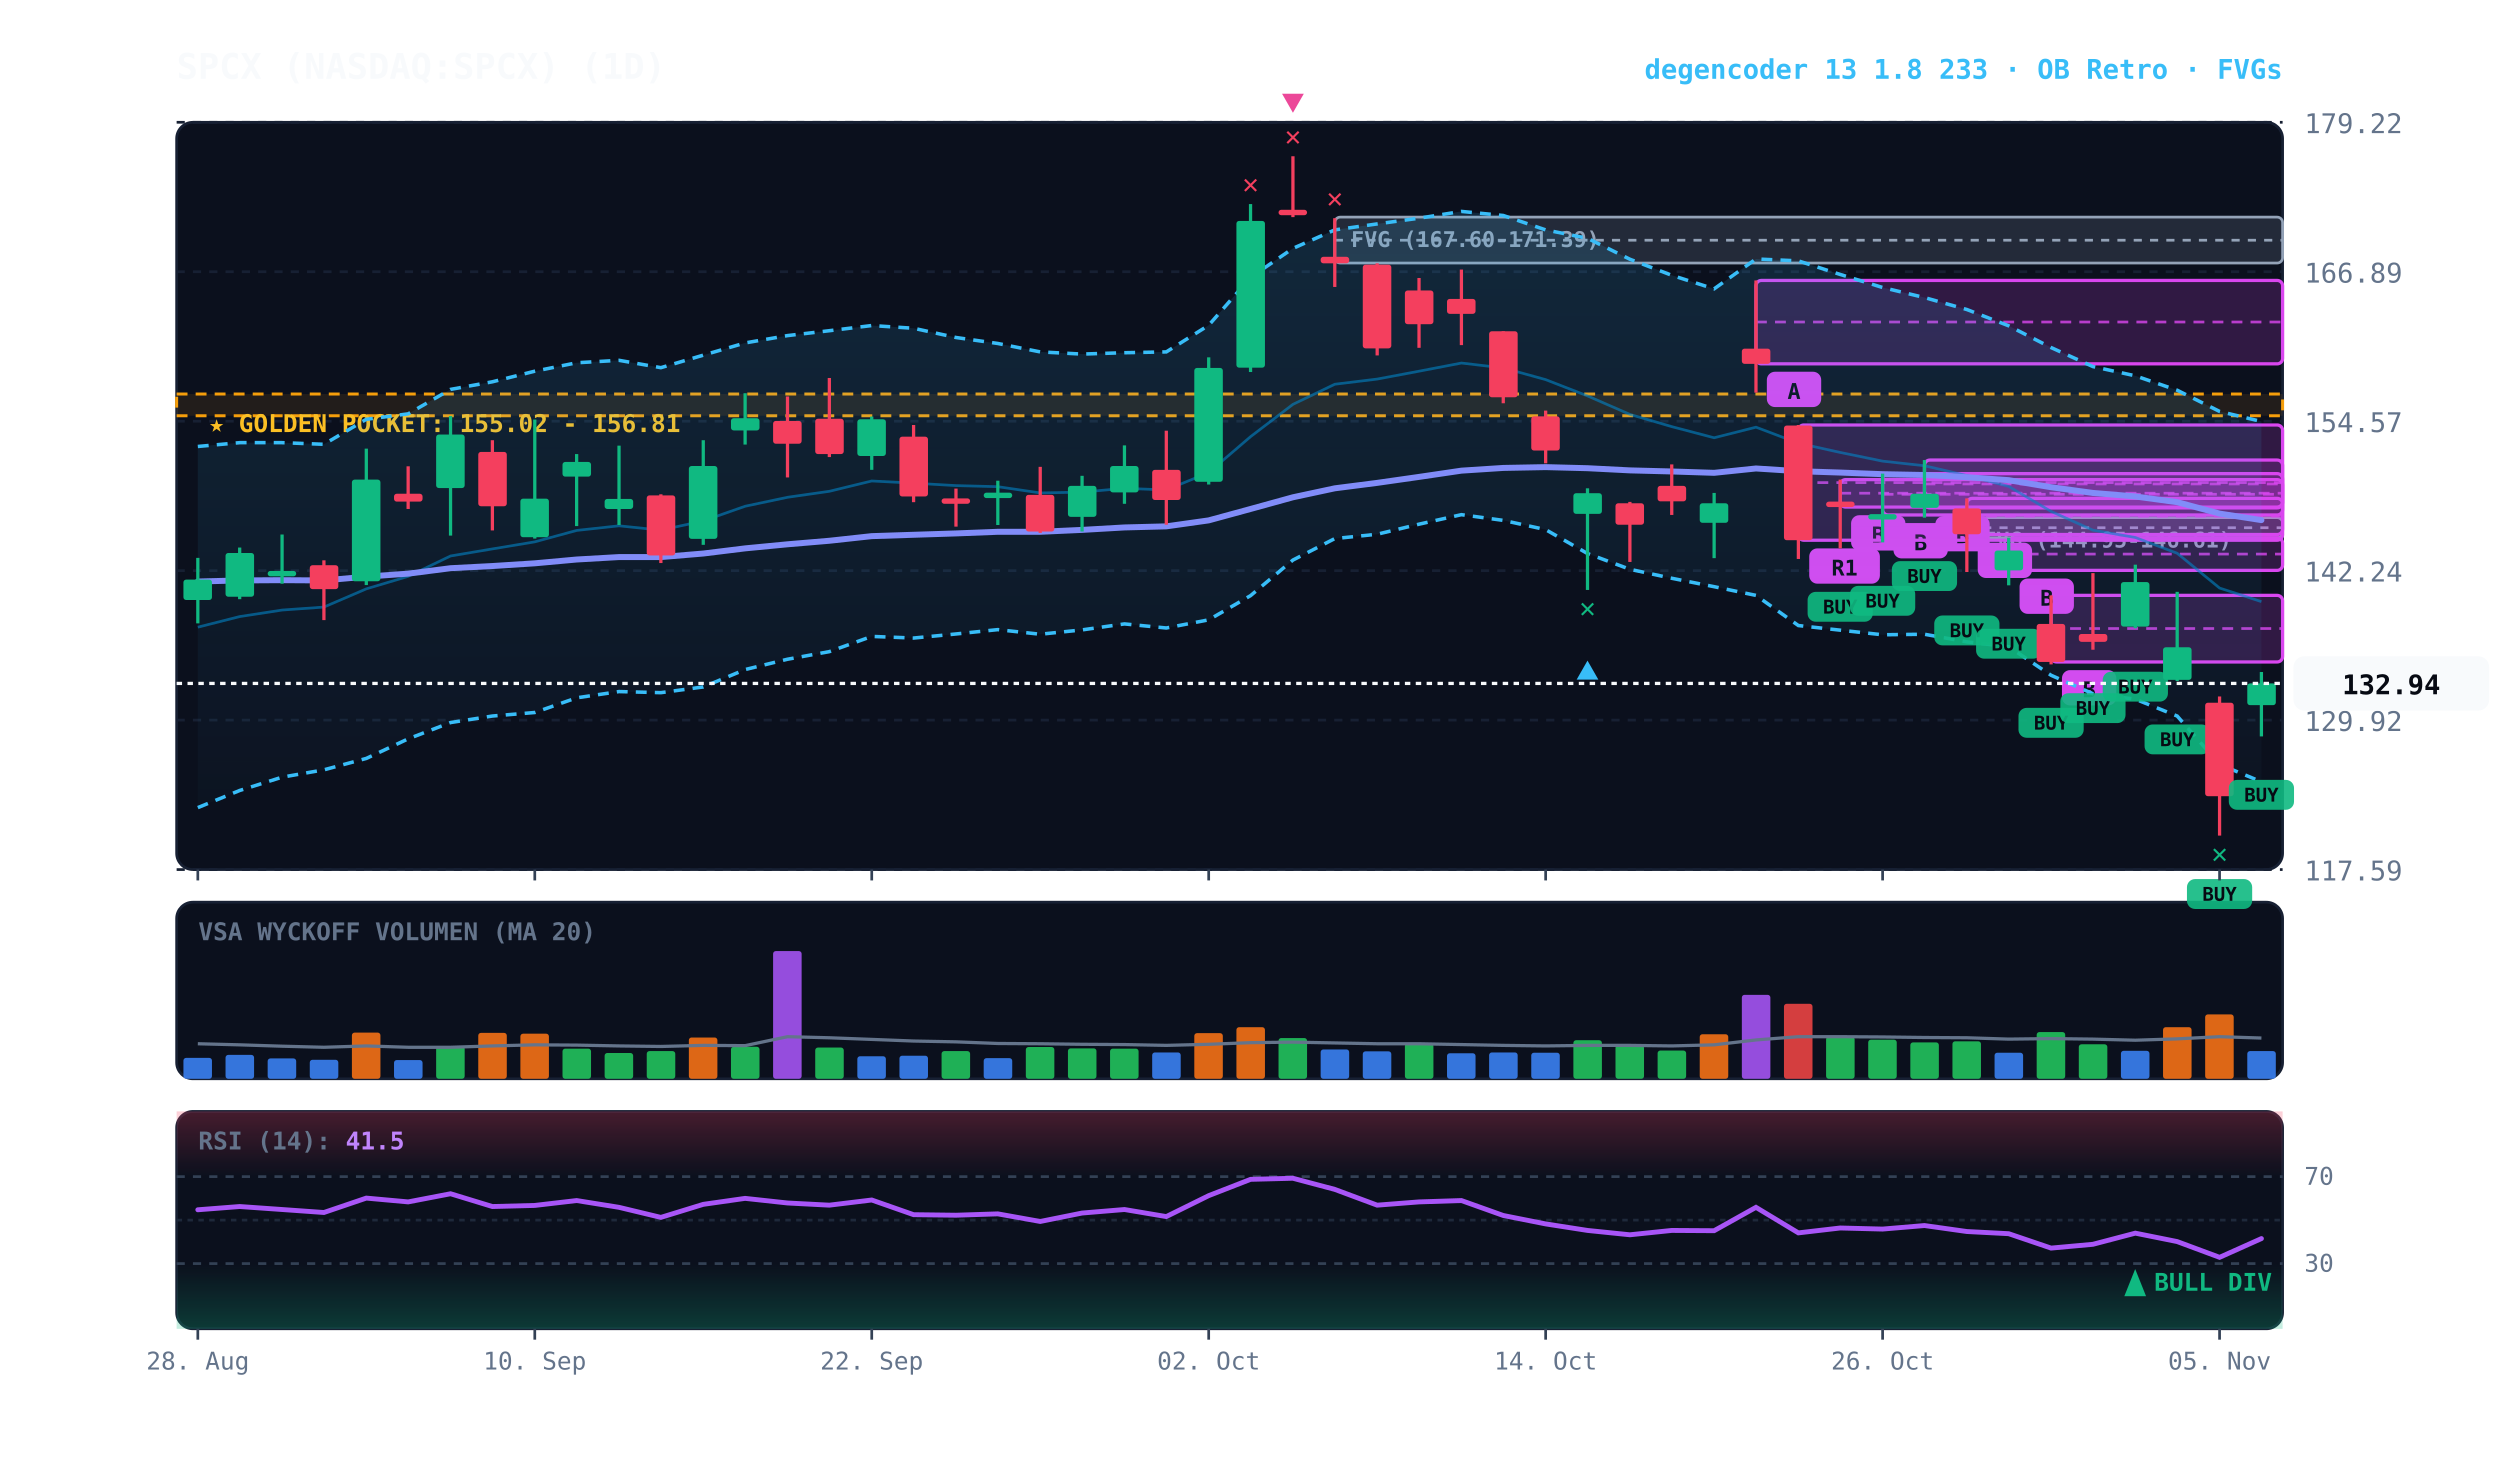
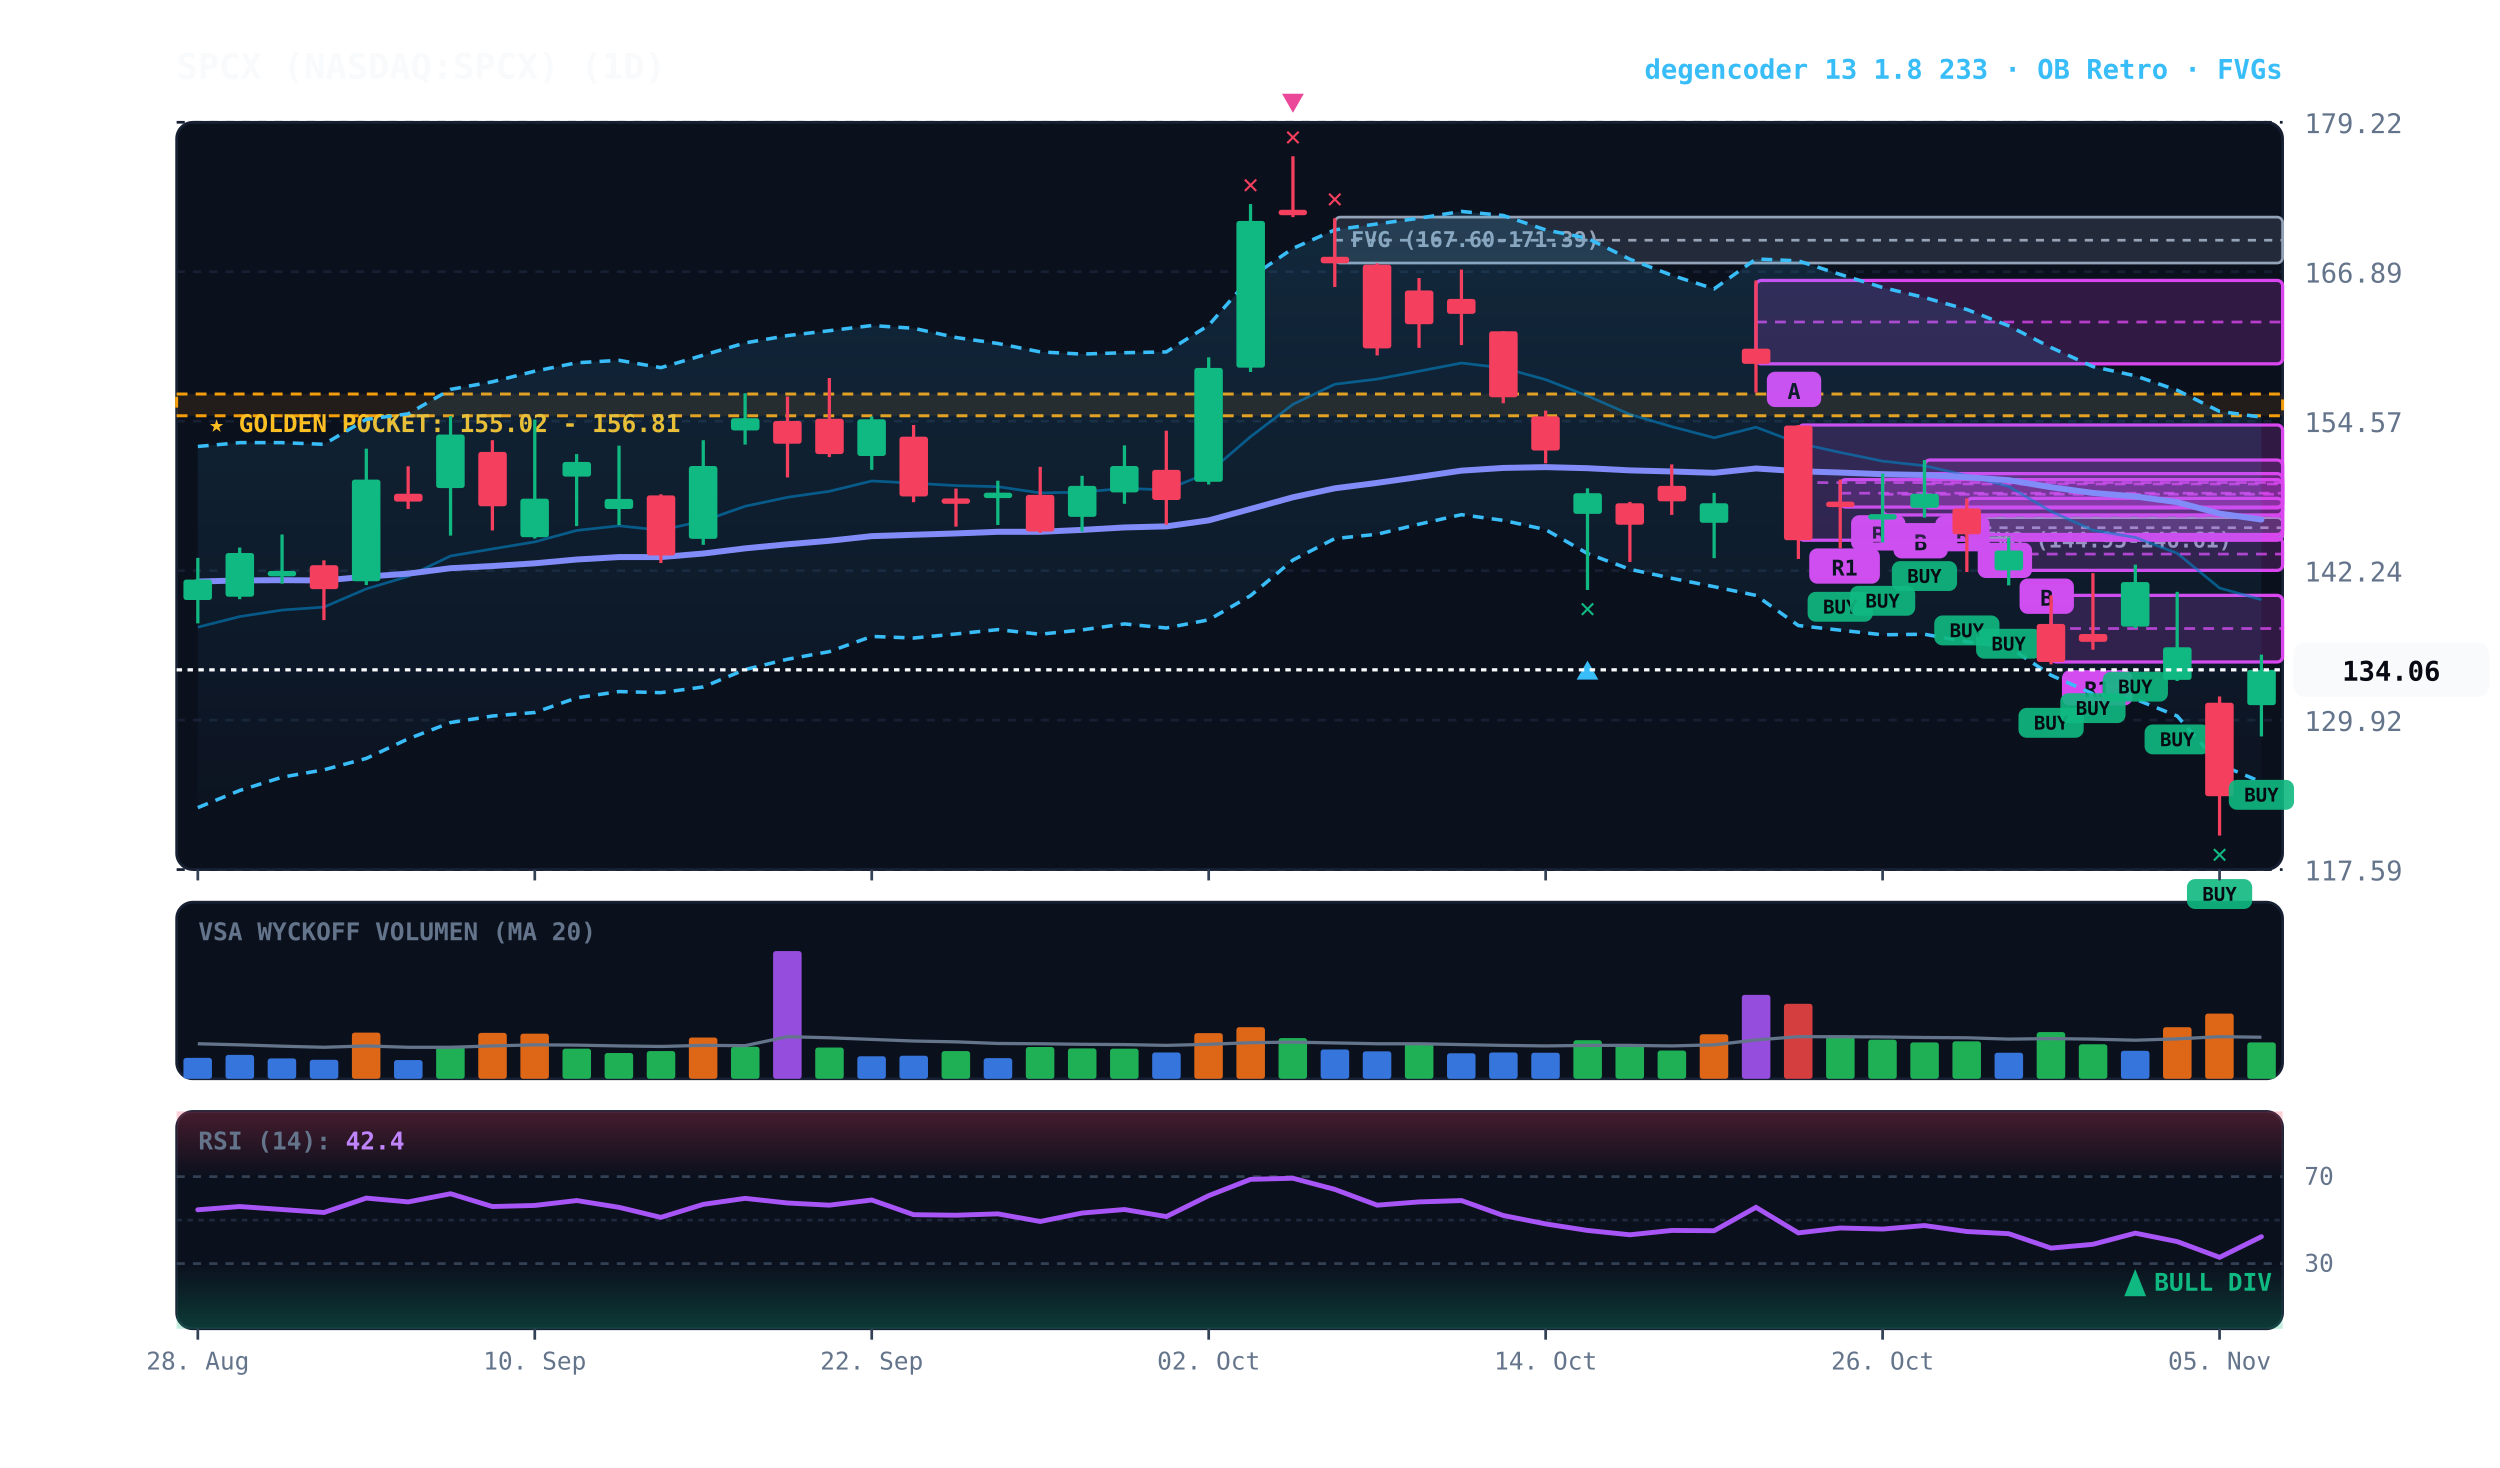
<svg xmlns="http://www.w3.org/2000/svg" viewBox="0 0 920 540" width="100%" height="100%" style="background:#070a13; font-family:'JetBrains Mono', monospace;">
  <defs>
    <linearGradient id="cloud-grad" x1="0%" y1="0%" x2="0%" y2="100%">
      <stop offset="0%" stop-color="#38bdf8" stop-opacity="0.14" />
      <stop offset="100%" stop-color="#38bdf8" stop-opacity="0.02" />
    </linearGradient>
    <linearGradient id="rsi-overbought" x1="0%" y1="0%" x2="0%" y2="100%">
      <stop offset="0%" stop-color="#f43f5e" stop-opacity="0.25" />
      <stop offset="100%" stop-color="#f43f5e" stop-opacity="0.0" />
    </linearGradient>
    <linearGradient id="rsi-oversold" x1="0%" y1="0%" x2="0%" y2="100%">
      <stop offset="0%" stop-color="#10b981" stop-opacity="0.0" />
      <stop offset="100%" stop-color="#10b981" stop-opacity="0.25" />
    </linearGradient>
  </defs>
  <rect x="65" y="45" width="775" height="275" fill="#0b101d" rx="6" stroke="#172033" stroke-width="1" />
  <rect x="65" y="332" width="775" height="65" fill="#0b101d" rx="6" stroke="#172033" stroke-width="1" />
  <rect x="65" y="409" width="775" height="80" fill="#0b101d" rx="6" stroke="#172033" stroke-width="1" />
  <line x1="65" y1="320.0" x2="840" y2="320.0" stroke="#172033" stroke-dasharray="3,3" stroke-width="1" />
  <text x="848" y="324.0" fill="#64748b" font-size="10" text-anchor="start">117.59</text>
  <line x1="65" y1="265.0" x2="840" y2="265.0" stroke="#172033" stroke-dasharray="3,3" stroke-width="1" />
  <text x="848" y="269.0" fill="#64748b" font-size="10" text-anchor="start">129.92</text>
  <line x1="65" y1="210.0" x2="840" y2="210.0" stroke="#172033" stroke-dasharray="3,3" stroke-width="1" />
  <text x="848" y="214.0" fill="#64748b" font-size="10" text-anchor="start">142.24</text>
  <line x1="65" y1="155.0" x2="840" y2="155.0" stroke="#172033" stroke-dasharray="3,3" stroke-width="1" />
  <text x="848" y="159.0" fill="#64748b" font-size="10" text-anchor="start">154.57</text>
  <line x1="65" y1="100.0" x2="840" y2="100.0" stroke="#172033" stroke-dasharray="3,3" stroke-width="1" />
  <text x="848" y="104.0" fill="#64748b" font-size="10" text-anchor="start">166.89</text>
  <line x1="65" y1="45.0" x2="840" y2="45.0" stroke="#172033" stroke-dasharray="3,3" stroke-width="1" />
  <text x="848" y="49.0" fill="#64748b" font-size="10" text-anchor="start">179.22</text>
  <rect x="65" y="145.0" width="775" height="8.0" fill="rgba(245, 158, 11, 0.10)" stroke="#f59e0b" stroke-dasharray="4,3" stroke-width="1.1" />
  <text x="77" y="159.0" fill="#fbbf24" font-size="9" font-weight="bold">★ GOLDEN POCKET: 155.02 - 156.81</text>
  <rect x="723.8" y="190.5" width="116.2" height="7.4" fill="rgba(148, 163, 184, 0.18)" stroke="#94a3b8" stroke-width="1" rx="2" />
  <line x1="723.8" y1="194.2" x2="840" y2="194.2" stroke="#94a3b8" stroke-dasharray="3,3" stroke-width="1" />
  <text x="729.8" y="201.5" fill="#94a3b8" font-size="8" font-weight="bold">FVG (144.95-146.61)</text>
  <rect x="491.2" y="79.9" width="348.8" height="16.9" fill="rgba(148, 163, 184, 0.18)" stroke="#94a3b8" stroke-width="1" rx="2" />
  <line x1="491.2" y1="88.4" x2="840" y2="88.4" stroke="#94a3b8" stroke-dasharray="3,3" stroke-width="1" />
  <text x="497.2" y="90.9" fill="#94a3b8" font-size="8" font-weight="bold">FVG (167.60-171.39)</text>
  <rect x="754.8" y="219.1" width="85.2" height="24.5" fill="rgba(217, 70, 239, 0.18)" stroke="#d946ef" stroke-width="1.2" rx="2" />
  <line x1="754.8" y1="231.3" x2="840" y2="231.3" stroke="#d946ef" stroke-dasharray="4,3" stroke-width="1.0" opacity="0.8" />
-   <rect x="758.8" y="246.6" width="20" height="13" fill="#d946ef" rx="3" />
-   <text x="768.8" y="256.6" fill="#070a13" font-size="8" font-weight="bold" text-anchor="middle">B</text>
+   <rect x="758.8" y="246.6" width="26" height="13" fill="#d946ef" rx="3" />
+   <text x="771.8" y="256.6" fill="#070a13" font-size="8" font-weight="bold" text-anchor="middle">R1</text>
  <rect x="739.2" y="197.9" width="100.8" height="12.0" fill="rgba(217, 70, 239, 0.18)" stroke="#d946ef" stroke-width="1.2" rx="2" />
  <line x1="739.2" y1="203.9" x2="840" y2="203.9" stroke="#d946ef" stroke-dasharray="4,3" stroke-width="1.0" opacity="0.8" />
  <rect x="743.2" y="212.9" width="20" height="13" fill="#d946ef" rx="3" />
  <text x="753.2" y="222.9" fill="#070a13" font-size="8" font-weight="bold" text-anchor="middle">B</text>
  <rect x="723.8" y="183.4" width="116.2" height="13.3" fill="rgba(217, 70, 239, 0.18)" stroke="#d946ef" stroke-width="1.2" rx="2" />
  <line x1="723.8" y1="190.0" x2="840" y2="190.0" stroke="#d946ef" stroke-dasharray="4,3" stroke-width="1.0" opacity="0.8" />
  <rect x="727.8" y="199.7" width="20" height="13" fill="#d946ef" rx="3" />
  <text x="737.8" y="209.7" fill="#070a13" font-size="8" font-weight="bold" text-anchor="middle">B</text>
  <rect x="708.2" y="169.3" width="131.8" height="17.6" fill="rgba(217, 70, 239, 0.18)" stroke="#d946ef" stroke-width="1.2" rx="2" />
  <line x1="708.2" y1="178.1" x2="840" y2="178.1" stroke="#d946ef" stroke-dasharray="4,3" stroke-width="1.0" opacity="0.8" />
  <rect x="712.2" y="189.9" width="20" height="13" fill="#d946ef" rx="3" />
  <text x="722.2" y="199.9" fill="#070a13" font-size="8" font-weight="bold" text-anchor="middle">B</text>
  <rect x="692.8" y="174.3" width="147.2" height="15.2" fill="rgba(217, 70, 239, 0.18)" stroke="#d946ef" stroke-width="1.2" rx="2" />
  <line x1="692.8" y1="181.9" x2="840" y2="181.9" stroke="#d946ef" stroke-dasharray="4,3" stroke-width="1.0" opacity="0.8" />
  <rect x="696.8" y="192.5" width="20" height="13" fill="#d946ef" rx="3" />
  <text x="706.8" y="202.5" fill="#070a13" font-size="8" font-weight="bold" text-anchor="middle">B</text>
  <rect x="677.2" y="176.5" width="162.8" height="10.1" fill="rgba(217, 70, 239, 0.18)" stroke="#d946ef" stroke-width="1.2" rx="2" />
  <line x1="677.2" y1="181.5" x2="840" y2="181.5" stroke="#d946ef" stroke-dasharray="4,3" stroke-width="1.0" opacity="0.8" />
  <rect x="681.2" y="189.6" width="20" height="13" fill="#d946ef" rx="3" />
  <text x="691.2" y="199.6" fill="#070a13" font-size="8" font-weight="bold" text-anchor="middle">B</text>
  <rect x="661.8" y="156.4" width="178.2" height="42.4" fill="rgba(217, 70, 239, 0.18)" stroke="#d946ef" stroke-width="1.2" rx="2" />
  <line x1="661.8" y1="177.6" x2="840" y2="177.6" stroke="#d946ef" stroke-dasharray="4,3" stroke-width="1.0" opacity="0.8" />
  <rect x="665.8" y="201.8" width="26" height="13" fill="#d946ef" rx="3" />
  <text x="678.8" y="211.8" fill="#070a13" font-size="8" font-weight="bold" text-anchor="middle">R1</text>
  <rect x="646.2" y="103.2" width="193.8" height="30.7" fill="rgba(217, 70, 239, 0.18)" stroke="#d946ef" stroke-width="1.2" rx="2" />
  <line x1="646.2" y1="118.5" x2="840" y2="118.5" stroke="#d946ef" stroke-dasharray="4,3" stroke-width="1.0" opacity="0.8" />
  <rect x="650.2" y="136.8" width="20" height="13" fill="#d946ef" rx="3" />
  <text x="660.2" y="146.8" fill="#070a13" font-size="8" font-weight="bold" text-anchor="middle">A</text>
-   <polygon points="72.8,164.3 88.2,162.9 103.8,162.9 119.2,163.5 134.8,154.3 150.2,152.3 165.8,143.3 181.2,140.5 196.8,136.6 212.2,133.5 227.8,132.6 243.2,135.3 258.8,130.7 274.2,126.2 289.8,123.5 305.2,121.7 320.8,119.8 336.2,120.8 351.8,124.2 367.2,126.4 382.8,129.5 398.2,130.3 413.8,129.8 429.2,129.5 444.8,119.7 460.2,102.1 475.8,91.4 491.2,84.6 506.8,82.4 522.2,80.3 537.8,77.8 553.2,79.3 568.8,84.6 584.2,87.7 599.8,95.4 615.2,101.3 630.8,106.3 646.2,95.3 661.8,96.0 677.2,101.0 692.8,105.8 708.2,109.5 723.8,113.9 739.2,119.9 754.8,127.9 770.2,134.9 785.8,138.3 801.2,143.6 816.8,151.4 832.2,155.1 832.2,287.7 816.8,281.3 801.2,263.5 785.8,257.3 770.2,255.3 754.8,248.5 739.2,238.0 723.8,236.2 708.2,233.4 692.8,233.6 677.2,231.9 661.8,230.2 646.2,219.1 630.8,215.9 615.2,212.8 599.8,209.5 584.2,203.7 568.8,194.9 553.2,191.5 537.8,189.4 522.2,192.9 506.8,196.6 491.2,198.2 475.8,206.1 460.2,219.2 444.8,228.1 429.2,231.1 413.8,229.6 398.2,231.8 382.8,233.4 367.2,231.7 351.8,233.3 336.2,234.8 320.8,234.2 305.2,239.8 289.8,242.6 274.2,246.4 258.8,252.8 243.2,254.9 227.8,254.5 212.2,256.8 196.8,262.2 181.2,263.5 165.8,265.9 150.2,271.9 134.8,279.1 119.2,283.3 103.8,286.0 88.2,290.9 72.8,297.2" fill="url(#cloud-grad)" />
-   <polyline points="72.8,164.3 88.2,162.9 103.8,162.9 119.2,163.5 134.8,154.3 150.2,152.3 165.8,143.3 181.2,140.5 196.8,136.6 212.2,133.5 227.8,132.6 243.2,135.3 258.8,130.7 274.2,126.2 289.8,123.5 305.2,121.7 320.8,119.8 336.2,120.8 351.8,124.2 367.2,126.4 382.8,129.5 398.2,130.3 413.8,129.8 429.2,129.5 444.8,119.7 460.2,102.1 475.8,91.4 491.2,84.6 506.8,82.4 522.2,80.3 537.8,77.8 553.2,79.3 568.8,84.6 584.2,87.7 599.8,95.4 615.2,101.3 630.8,106.3 646.2,95.3 661.8,96.0 677.2,101.0 692.8,105.8 708.2,109.5 723.8,113.9 739.2,119.9 754.8,127.9 770.2,134.9 785.8,138.3 801.2,143.6 816.8,151.4 832.2,155.1" fill="none" stroke="#38bdf8" stroke-width="1.3" stroke-dasharray="4,3" />
-   <polyline points="72.8,297.2 88.2,290.9 103.8,286.0 119.2,283.3 134.8,279.1 150.2,271.9 165.8,265.9 181.2,263.5 196.8,262.2 212.2,256.8 227.8,254.5 243.2,254.9 258.8,252.8 274.2,246.4 289.8,242.6 305.2,239.8 320.8,234.2 336.2,234.8 351.8,233.3 367.2,231.7 382.8,233.4 398.2,231.8 413.8,229.6 429.2,231.1 444.8,228.1 460.2,219.2 475.8,206.1 491.2,198.2 506.8,196.6 522.2,192.9 537.8,189.4 553.2,191.5 568.8,194.9 584.2,203.7 599.8,209.5 615.2,212.8 630.8,215.9 646.2,219.1 661.8,230.2 677.2,231.9 692.8,233.6 708.2,233.4 723.8,236.2 739.2,238.0 754.8,248.5 770.2,255.3 785.8,257.3 801.2,263.5 816.8,281.3 832.2,287.7" fill="none" stroke="#38bdf8" stroke-width="1.3" stroke-dasharray="4,3" />
-   <polyline points="72.8,230.8 88.2,226.9 103.8,224.5 119.2,223.4 134.8,216.7 150.2,212.1 165.8,204.6 181.2,202.0 196.8,199.4 212.2,195.2 227.8,193.5 243.2,195.1 258.8,191.7 274.2,186.3 289.8,183.0 305.2,180.8 320.8,177.0 336.2,177.8 351.8,178.7 367.2,179.1 382.8,181.4 398.2,181.1 413.8,179.7 429.2,180.3 444.8,173.9 460.2,160.7 475.8,148.8 491.2,141.4 506.8,139.5 522.2,136.6 537.8,133.6 553.2,135.4 568.8,139.7 584.2,145.7 599.8,152.5 615.2,157.0 630.8,161.1 646.2,157.2 661.8,163.1 677.2,166.5 692.8,169.7 708.2,171.4 723.8,175.0 739.2,179.0 754.8,188.2 770.2,195.1 785.8,197.8 801.2,203.6 816.8,216.4 832.2,221.4" fill="none" stroke="#0284c7" stroke-width="1.0" stroke-opacity="0.6" />
-   <polyline points="72.8,214.0 88.2,213.6 103.8,213.5 119.2,213.6 134.8,212.2 150.2,211.1 165.8,209.1 181.2,208.3 196.8,207.3 212.2,205.9 227.8,205.0 243.2,205.0 258.8,203.7 274.2,201.8 289.8,200.3 305.2,199.0 320.8,197.3 336.2,196.8 351.8,196.3 367.2,195.7 382.8,195.7 398.2,195.0 413.8,194.1 429.2,193.7 444.8,191.5 460.2,187.3 475.8,183.0 491.2,179.7 506.8,177.7 522.2,175.5 537.8,173.2 553.2,172.2 568.8,171.9 584.2,172.3 599.8,173.1 615.2,173.5 630.8,174.0 646.2,172.4 661.8,173.4 677.2,173.9 692.8,174.5 708.2,174.8 723.8,175.6 739.2,176.7 754.8,179.3 770.2,181.4 785.8,182.7 801.2,184.8 816.8,189.0 832.2,191.4" fill="none" stroke="#818cf8" stroke-width="2.2" stroke-linecap="round" />
+   <polygon points="72.8,164.3 88.2,162.9 103.8,162.9 119.2,163.5 134.8,154.3 150.2,152.3 165.8,143.3 181.2,140.5 196.8,136.6 212.2,133.5 227.8,132.6 243.2,135.3 258.8,130.7 274.2,126.2 289.8,123.5 305.2,121.7 320.8,119.8 336.2,120.8 351.8,124.2 367.2,126.4 382.8,129.5 398.2,130.3 413.8,129.8 429.2,129.5 444.8,119.7 460.2,102.1 475.8,91.4 491.2,84.6 506.8,82.4 522.2,80.3 537.8,77.8 553.2,79.3 568.8,84.6 584.2,87.7 599.8,95.4 615.2,101.3 630.8,106.3 646.2,95.3 661.8,96.0 677.2,101.0 692.8,105.8 708.2,109.5 723.8,113.9 739.2,119.9 754.8,127.9 770.2,134.9 785.8,138.3 801.2,143.6 816.8,151.4 832.2,153.5 832.2,287.8 816.8,281.3 801.2,263.5 785.8,257.3 770.2,255.3 754.8,248.5 739.2,238.0 723.8,236.2 708.2,233.4 692.8,233.6 677.2,231.9 661.8,230.2 646.2,219.1 630.8,215.9 615.2,212.8 599.8,209.5 584.2,203.7 568.8,194.9 553.2,191.5 537.8,189.4 522.2,192.9 506.8,196.6 491.2,198.2 475.8,206.1 460.2,219.2 444.8,228.1 429.2,231.1 413.8,229.6 398.2,231.8 382.8,233.4 367.2,231.7 351.8,233.3 336.2,234.8 320.8,234.2 305.2,239.8 289.8,242.6 274.2,246.4 258.8,252.8 243.2,254.9 227.8,254.5 212.2,256.8 196.8,262.2 181.2,263.5 165.8,265.9 150.2,271.9 134.8,279.1 119.2,283.3 103.8,286.0 88.2,290.9 72.8,297.2" fill="url(#cloud-grad)" />
+   <polyline points="72.8,164.3 88.2,162.9 103.8,162.9 119.2,163.5 134.8,154.3 150.2,152.3 165.8,143.3 181.2,140.5 196.8,136.6 212.2,133.5 227.8,132.6 243.2,135.3 258.8,130.7 274.2,126.2 289.8,123.5 305.2,121.7 320.8,119.8 336.2,120.8 351.8,124.2 367.2,126.4 382.8,129.5 398.2,130.3 413.8,129.8 429.2,129.5 444.8,119.7 460.2,102.1 475.8,91.4 491.2,84.6 506.8,82.4 522.2,80.3 537.8,77.8 553.2,79.3 568.8,84.6 584.2,87.7 599.8,95.4 615.2,101.3 630.8,106.3 646.2,95.3 661.8,96.0 677.2,101.0 692.8,105.8 708.2,109.5 723.8,113.9 739.2,119.9 754.8,127.9 770.2,134.9 785.8,138.3 801.2,143.6 816.8,151.4 832.2,153.5" fill="none" stroke="#38bdf8" stroke-width="1.3" stroke-dasharray="4,3" />
+   <polyline points="72.8,297.2 88.2,290.9 103.8,286.0 119.2,283.3 134.8,279.1 150.2,271.9 165.8,265.9 181.2,263.5 196.8,262.2 212.2,256.8 227.8,254.5 243.2,254.9 258.8,252.8 274.2,246.4 289.8,242.6 305.2,239.8 320.8,234.2 336.2,234.8 351.8,233.3 367.2,231.7 382.8,233.4 398.2,231.8 413.8,229.6 429.2,231.1 444.8,228.1 460.2,219.2 475.8,206.1 491.2,198.2 506.8,196.6 522.2,192.9 537.8,189.4 553.2,191.5 568.8,194.9 584.2,203.7 599.8,209.5 615.2,212.8 630.8,215.9 646.2,219.1 661.8,230.2 677.2,231.9 692.8,233.6 708.2,233.4 723.8,236.2 739.2,238.0 754.8,248.5 770.2,255.3 785.8,257.3 801.2,263.5 816.8,281.3 832.2,287.8" fill="none" stroke="#38bdf8" stroke-width="1.3" stroke-dasharray="4,3" />
+   <polyline points="72.8,230.8 88.2,226.9 103.8,224.5 119.2,223.4 134.8,216.7 150.2,212.1 165.8,204.6 181.2,202.0 196.8,199.4 212.2,195.2 227.8,193.5 243.2,195.1 258.8,191.7 274.2,186.3 289.8,183.0 305.2,180.8 320.8,177.0 336.2,177.8 351.8,178.7 367.2,179.1 382.8,181.4 398.2,181.1 413.8,179.7 429.2,180.3 444.8,173.9 460.2,160.7 475.8,148.8 491.2,141.4 506.8,139.5 522.2,136.6 537.8,133.6 553.2,135.4 568.8,139.7 584.2,145.7 599.8,152.5 615.2,157.0 630.8,161.1 646.2,157.2 661.8,163.1 677.2,166.5 692.8,169.7 708.2,171.4 723.8,175.0 739.2,179.0 754.8,188.2 770.2,195.1 785.8,197.8 801.2,203.6 816.8,216.4 832.2,220.7" fill="none" stroke="#0284c7" stroke-width="1.0" stroke-opacity="0.6" />
+   <polyline points="72.8,214.0 88.2,213.6 103.8,213.5 119.2,213.6 134.8,212.2 150.2,211.1 165.8,209.1 181.2,208.3 196.8,207.3 212.2,205.9 227.8,205.0 243.2,205.0 258.8,203.7 274.2,201.8 289.8,200.3 305.2,199.0 320.8,197.3 336.2,196.8 351.8,196.3 367.2,195.7 382.8,195.7 398.2,195.0 413.8,194.1 429.2,193.7 444.8,191.5 460.2,187.3 475.8,183.0 491.2,179.7 506.8,177.7 522.2,175.5 537.8,173.2 553.2,172.2 568.8,171.9 584.2,172.3 599.8,173.1 615.2,173.5 630.8,174.0 646.2,172.4 661.8,173.4 677.2,173.9 692.8,174.5 708.2,174.8 723.8,175.6 739.2,176.7 754.8,179.3 770.2,181.4 785.8,182.7 801.2,184.8 816.8,189.0 832.2,191.2" fill="none" stroke="#818cf8" stroke-width="2.2" stroke-linecap="round" />
  <line x1="72.8" y1="205.3" x2="72.8" y2="229.4" stroke="#10b981" stroke-width="1.2" />
  <rect x="67.5" y="213.3" width="10.5" height="7.5" fill="#10b981" rx="1" />
  <line x1="88.2" y1="201.5" x2="88.2" y2="220.5" stroke="#10b981" stroke-width="1.2" />
  <rect x="83.0" y="203.5" width="10.5" height="16.1" fill="#10b981" rx="1" />
  <line x1="103.8" y1="196.7" x2="103.8" y2="214.8" stroke="#10b981" stroke-width="1.2" />
  <rect x="98.5" y="210.1" width="10.5" height="2.0" fill="#10b981" rx="1" />
  <line x1="119.2" y1="206.2" x2="119.2" y2="228.2" stroke="#f43f5e" stroke-width="1.2" />
  <rect x="114.0" y="208.0" width="10.5" height="8.8" fill="#f43f5e" rx="1" />
  <line x1="134.8" y1="165.1" x2="134.8" y2="215.3" stroke="#10b981" stroke-width="1.2" />
  <rect x="129.5" y="176.5" width="10.5" height="37.4" fill="#10b981" rx="1" />
  <line x1="150.2" y1="171.6" x2="150.2" y2="187.3" stroke="#f43f5e" stroke-width="1.2" />
  <rect x="145.0" y="181.7" width="10.5" height="2.9" fill="#f43f5e" rx="1" />
  <line x1="165.8" y1="153.1" x2="165.8" y2="197.1" stroke="#10b981" stroke-width="1.2" />
  <rect x="160.5" y="159.9" width="10.5" height="19.7" fill="#10b981" rx="1" />
  <line x1="181.2" y1="162.0" x2="181.2" y2="195.2" stroke="#f43f5e" stroke-width="1.2" />
  <rect x="176.0" y="166.3" width="10.5" height="20.0" fill="#f43f5e" rx="1" />
  <line x1="196.8" y1="154.4" x2="196.8" y2="198.2" stroke="#10b981" stroke-width="1.2" />
  <rect x="191.5" y="183.5" width="10.5" height="14.2" fill="#10b981" rx="1" />
  <line x1="212.2" y1="167.1" x2="212.2" y2="193.6" stroke="#10b981" stroke-width="1.2" />
  <rect x="207.0" y="170.0" width="10.5" height="5.4" fill="#10b981" rx="1" />
  <line x1="227.8" y1="164.0" x2="227.8" y2="193.2" stroke="#10b981" stroke-width="1.2" />
  <rect x="222.5" y="183.6" width="10.5" height="3.7" fill="#10b981" rx="1" />
  <line x1="243.2" y1="181.9" x2="243.2" y2="207.2" stroke="#f43f5e" stroke-width="1.2" />
  <rect x="238.0" y="182.3" width="10.5" height="22.1" fill="#f43f5e" rx="1" />
  <line x1="258.8" y1="162.0" x2="258.8" y2="200.5" stroke="#10b981" stroke-width="1.2" />
  <rect x="253.5" y="171.5" width="10.5" height="26.8" fill="#10b981" rx="1" />
  <line x1="274.2" y1="144.7" x2="274.2" y2="163.6" stroke="#10b981" stroke-width="1.2" />
  <rect x="269.0" y="153.9" width="10.5" height="4.5" fill="#10b981" rx="1" />
  <line x1="289.8" y1="145.9" x2="289.8" y2="175.7" stroke="#f43f5e" stroke-width="1.2" />
  <rect x="284.5" y="154.9" width="10.5" height="8.4" fill="#f43f5e" rx="1" />
  <line x1="305.2" y1="139.1" x2="305.2" y2="168.2" stroke="#f43f5e" stroke-width="1.2" />
  <rect x="300.0" y="154.1" width="10.5" height="13.0" fill="#f43f5e" rx="1" />
  <line x1="320.8" y1="153.3" x2="320.8" y2="172.9" stroke="#10b981" stroke-width="1.2" />
  <rect x="315.5" y="154.3" width="10.5" height="13.5" fill="#10b981" rx="1" />
  <line x1="336.2" y1="156.4" x2="336.2" y2="184.8" stroke="#f43f5e" stroke-width="1.2" />
  <rect x="331.0" y="160.7" width="10.5" height="22.0" fill="#f43f5e" rx="1" />
  <line x1="351.8" y1="179.8" x2="351.8" y2="193.8" stroke="#f43f5e" stroke-width="1.2" />
  <rect x="346.5" y="183.4" width="10.5" height="2.0" fill="#f43f5e" rx="1" />
  <line x1="367.2" y1="176.9" x2="367.2" y2="193.2" stroke="#10b981" stroke-width="1.2" />
  <rect x="362.0" y="181.3" width="10.5" height="2.0" fill="#10b981" rx="1" />
  <line x1="382.8" y1="171.8" x2="382.8" y2="196.1" stroke="#f43f5e" stroke-width="1.2" />
  <rect x="377.5" y="182.1" width="10.5" height="13.5" fill="#f43f5e" rx="1" />
  <line x1="398.2" y1="175.1" x2="398.2" y2="195.6" stroke="#10b981" stroke-width="1.2" />
  <rect x="393.0" y="178.8" width="10.5" height="11.4" fill="#10b981" rx="1" />
  <line x1="413.8" y1="163.9" x2="413.8" y2="185.4" stroke="#10b981" stroke-width="1.2" />
  <rect x="408.5" y="171.5" width="10.5" height="9.7" fill="#10b981" rx="1" />
  <line x1="429.2" y1="158.5" x2="429.2" y2="193.1" stroke="#f43f5e" stroke-width="1.2" />
  <rect x="424.0" y="172.9" width="10.5" height="11.1" fill="#f43f5e" rx="1" />
  <line x1="444.8" y1="131.5" x2="444.8" y2="178.3" stroke="#10b981" stroke-width="1.2" />
  <rect x="439.5" y="135.4" width="10.5" height="41.9" fill="#10b981" rx="1" />
  <line x1="460.2" y1="75.1" x2="460.2" y2="136.9" stroke="#10b981" stroke-width="1.2" />
  <rect x="455.0" y="81.3" width="10.5" height="54.0" fill="#10b981" rx="1" />
  <text x="460.2" y="71.1" fill="#f43f5e" font-size="10" font-weight="bold" text-anchor="middle">✕</text>
  <line x1="475.8" y1="57.5" x2="475.8" y2="79.9" stroke="#f43f5e" stroke-width="1.2" />
  <rect x="470.5" y="77.2" width="10.5" height="2.0" fill="#f43f5e" rx="1" />
  <text x="475.8" y="53.5" fill="#f43f5e" font-size="10" font-weight="bold" text-anchor="middle">✕</text>
  <polygon points="475.8,41.5 471.8,34.5 479.8,34.5" fill="#ec4899" />
  <line x1="491.2" y1="80.3" x2="491.2" y2="105.6" stroke="#f43f5e" stroke-width="1.2" />
  <rect x="486.0" y="94.5" width="10.5" height="2.4" fill="#f43f5e" rx="1" />
  <text x="491.2" y="76.3" fill="#f43f5e" font-size="10" font-weight="bold" text-anchor="middle">✕</text>
  <line x1="506.8" y1="96.9" x2="506.8" y2="130.8" stroke="#f43f5e" stroke-width="1.2" />
  <rect x="501.5" y="97.4" width="10.5" height="30.8" fill="#f43f5e" rx="1" />
  <line x1="522.2" y1="102.3" x2="522.2" y2="128.0" stroke="#f43f5e" stroke-width="1.2" />
  <rect x="517.0" y="106.9" width="10.5" height="12.4" fill="#f43f5e" rx="1" />
  <line x1="537.8" y1="99.2" x2="537.8" y2="127.0" stroke="#f43f5e" stroke-width="1.2" />
  <rect x="532.5" y="110.0" width="10.5" height="5.5" fill="#f43f5e" rx="1" />
  <line x1="553.2" y1="121.9" x2="553.2" y2="148.4" stroke="#f43f5e" stroke-width="1.2" />
  <rect x="548.0" y="121.9" width="10.5" height="24.3" fill="#f43f5e" rx="1" />
  <line x1="568.8" y1="151.1" x2="568.8" y2="170.5" stroke="#f43f5e" stroke-width="1.2" />
  <rect x="563.5" y="153.2" width="10.5" height="12.6" fill="#f43f5e" rx="1" />
  <line x1="584.2" y1="179.7" x2="584.2" y2="217.1" stroke="#10b981" stroke-width="1.2" />
  <rect x="579.0" y="181.5" width="10.5" height="7.6" fill="#10b981" rx="1" />
  <text x="584.2" y="227.1" fill="#10b981" font-size="10" font-weight="bold" text-anchor="middle">✕</text>
  <polygon points="584.2,243.1 580.2,250.1 588.2,250.1" fill="#38bdf8" />
  <line x1="599.8" y1="184.7" x2="599.8" y2="206.8" stroke="#f43f5e" stroke-width="1.2" />
  <rect x="594.5" y="185.2" width="10.5" height="7.9" fill="#f43f5e" rx="1" />
  <line x1="615.2" y1="170.9" x2="615.2" y2="189.5" stroke="#f43f5e" stroke-width="1.2" />
  <rect x="610.0" y="178.8" width="10.5" height="5.7" fill="#f43f5e" rx="1" />
  <line x1="630.8" y1="181.4" x2="630.8" y2="205.4" stroke="#10b981" stroke-width="1.2" />
  <rect x="625.5" y="185.2" width="10.5" height="7.2" fill="#10b981" rx="1" />
  <line x1="646.2" y1="103.2" x2="646.2" y2="144.5" stroke="#f43f5e" stroke-width="1.2" />
  <rect x="641.0" y="128.3" width="10.5" height="5.6" fill="#f43f5e" rx="1" />
  <line x1="661.8" y1="156.4" x2="661.8" y2="205.7" stroke="#f43f5e" stroke-width="1.2" />
  <rect x="656.5" y="156.6" width="10.5" height="42.2" fill="#f43f5e" rx="1" />
  <line x1="677.2" y1="176.5" x2="677.2" y2="201.8" stroke="#f43f5e" stroke-width="1.2" />
  <rect x="672.0" y="184.6" width="10.5" height="2.0" fill="#f43f5e" rx="1" />
  <rect x="665.2" y="217.8" width="24" height="11" fill="#10b981" rx="3" opacity="0.9" />
  <text x="677.2" y="225.8" fill="#070a13" font-size="7" font-weight="bold" text-anchor="middle">BUY</text>
  <line x1="692.8" y1="174.3" x2="692.8" y2="199.6" stroke="#10b981" stroke-width="1.2" />
  <rect x="687.5" y="189.2" width="10.5" height="2.0" fill="#10b981" rx="1" />
  <rect x="680.8" y="215.6" width="24" height="11" fill="#10b981" rx="3" opacity="0.9" />
  <text x="692.8" y="223.6" fill="#070a13" font-size="7" font-weight="bold" text-anchor="middle">BUY</text>
  <line x1="708.2" y1="169.3" x2="708.2" y2="190.5" stroke="#10b981" stroke-width="1.2" />
  <rect x="703.0" y="181.7" width="10.5" height="5.2" fill="#10b981" rx="1" />
  <rect x="696.2" y="206.5" width="24" height="11" fill="#10b981" rx="3" opacity="0.9" />
  <text x="708.2" y="214.5" fill="#070a13" font-size="7" font-weight="bold" text-anchor="middle">BUY</text>
  <line x1="723.8" y1="183.4" x2="723.8" y2="210.5" stroke="#f43f5e" stroke-width="1.2" />
  <rect x="718.5" y="187.1" width="10.5" height="9.5" fill="#f43f5e" rx="1" />
  <rect x="711.8" y="226.5" width="24" height="11" fill="#10b981" rx="3" opacity="0.9" />
  <text x="723.8" y="234.5" fill="#070a13" font-size="7" font-weight="bold" text-anchor="middle">BUY</text>
  <line x1="739.2" y1="197.9" x2="739.2" y2="215.4" stroke="#10b981" stroke-width="1.2" />
  <rect x="734.0" y="202.6" width="10.5" height="7.3" fill="#10b981" rx="1" />
  <rect x="727.2" y="231.4" width="24" height="11" fill="#10b981" rx="3" opacity="0.9" />
  <text x="739.2" y="239.4" fill="#070a13" font-size="7" font-weight="bold" text-anchor="middle">BUY</text>
  <line x1="754.8" y1="219.1" x2="754.8" y2="244.5" stroke="#f43f5e" stroke-width="1.2" />
  <rect x="749.5" y="229.6" width="10.5" height="14.0" fill="#f43f5e" rx="1" />
  <rect x="742.8" y="260.5" width="24" height="11" fill="#10b981" rx="3" opacity="0.9" />
  <text x="754.8" y="268.5" fill="#070a13" font-size="7" font-weight="bold" text-anchor="middle">BUY</text>
  <line x1="770.2" y1="210.9" x2="770.2" y2="239.1" stroke="#f43f5e" stroke-width="1.2" />
  <rect x="765.0" y="233.3" width="10.5" height="2.9" fill="#f43f5e" rx="1" />
  <rect x="758.2" y="255.1" width="24" height="11" fill="#10b981" rx="3" opacity="0.9" />
  <text x="770.2" y="263.1" fill="#070a13" font-size="7" font-weight="bold" text-anchor="middle">BUY</text>
  <line x1="785.8" y1="207.8" x2="785.8" y2="231.2" stroke="#10b981" stroke-width="1.2" />
  <rect x="780.5" y="214.2" width="10.5" height="16.4" fill="#10b981" rx="1" />
  <rect x="773.8" y="247.2" width="24" height="11" fill="#10b981" rx="3" opacity="0.9" />
  <text x="785.8" y="255.2" fill="#070a13" font-size="7" font-weight="bold" text-anchor="middle">BUY</text>
  <line x1="801.2" y1="217.8" x2="801.2" y2="250.6" stroke="#10b981" stroke-width="1.2" />
  <rect x="796.0" y="238.2" width="10.5" height="12.0" fill="#10b981" rx="1" />
  <rect x="789.2" y="266.6" width="24" height="11" fill="#10b981" rx="3" opacity="0.9" />
  <text x="801.2" y="274.6" fill="#070a13" font-size="7" font-weight="bold" text-anchor="middle">BUY</text>
  <line x1="816.8" y1="256.3" x2="816.8" y2="307.5" stroke="#f43f5e" stroke-width="1.2" />
  <rect x="811.5" y="258.6" width="10.5" height="34.4" fill="#f43f5e" rx="1" />
  <rect x="804.8" y="323.5" width="24" height="11" fill="#10b981" rx="3" opacity="0.9" />
  <text x="816.8" y="331.5" fill="#070a13" font-size="7" font-weight="bold" text-anchor="middle">BUY</text>
  <text x="816.8" y="317.5" fill="#10b981" font-size="10" font-weight="bold" text-anchor="middle">✕</text>
-   <line x1="832.2" y1="247.3" x2="832.2" y2="271.0" stroke="#10b981" stroke-width="1.2" />
-   <rect x="827.0" y="251.5" width="10.5" height="8.0" fill="#10b981" rx="1" />
+   <line x1="832.2" y1="240.9" x2="832.2" y2="271.0" stroke="#10b981" stroke-width="1.2" />
+   <rect x="827.0" y="246.5" width="10.5" height="13.0" fill="#10b981" rx="1" />
  <rect x="820.2" y="287.0" width="24" height="11" fill="#10b981" rx="3" opacity="0.9" />
  <text x="832.2" y="295.0" fill="#070a13" font-size="7" font-weight="bold" text-anchor="middle">BUY</text>
-   <line x1="65" y1="251.5" x2="840" y2="251.5" stroke="#f8fafc" stroke-width="1.2" stroke-dasharray="2,2" />
-   <rect x="844" y="241.5" width="72" height="20" fill="#f8fafc" rx="4" />
-   <text x="880" y="255.5" fill="#070a13" font-size="10" font-weight="bold" text-anchor="middle">132.94</text>
+   <line x1="65" y1="246.5" x2="840" y2="246.5" stroke="#f8fafc" stroke-width="1.2" stroke-dasharray="2,2" />
+   <rect x="844" y="236.5" width="72" height="20" fill="#f8fafc" rx="4" />
+   <text x="880" y="250.5" fill="#070a13" font-size="10" font-weight="bold" text-anchor="middle">134.06</text>
  <text x="73" y="346" fill="#64748b" font-size="9" font-weight="bold">VSA WYCKOFF VOLUMEN (MA 20)</text>
  <rect x="67.5" y="389.3" width="10.5" height="7.7" fill="#3b82f6" opacity="0.88" rx="1" />
  <rect x="83.0" y="388.2" width="10.5" height="8.8" fill="#3b82f6" opacity="0.88" rx="1" />
  <rect x="98.5" y="389.5" width="10.5" height="7.5" fill="#3b82f6" opacity="0.88" rx="1" />
  <rect x="114.0" y="390.0" width="10.5" height="7.0" fill="#3b82f6" opacity="0.88" rx="1" />
  <rect x="129.5" y="380.0" width="10.5" height="17.0" fill="#f97316" opacity="0.88" rx="1" />
  <rect x="145.0" y="390.1" width="10.5" height="6.9" fill="#3b82f6" opacity="0.88" rx="1" />
  <rect x="160.5" y="385.0" width="10.5" height="12.0" fill="#22c55e" opacity="0.88" rx="1" />
  <rect x="176.0" y="380.1" width="10.5" height="16.9" fill="#f97316" opacity="0.88" rx="1" />
  <rect x="191.5" y="380.4" width="10.5" height="16.6" fill="#f97316" opacity="0.88" rx="1" />
  <rect x="207.0" y="385.9" width="10.5" height="11.1" fill="#22c55e" opacity="0.88" rx="1" />
  <rect x="222.5" y="387.5" width="10.5" height="9.5" fill="#22c55e" opacity="0.88" rx="1" />
  <rect x="238.0" y="386.8" width="10.5" height="10.2" fill="#22c55e" opacity="0.88" rx="1" />
  <rect x="253.5" y="381.8" width="10.5" height="15.2" fill="#f97316" opacity="0.88" rx="1" />
  <rect x="269.0" y="385.2" width="10.5" height="11.8" fill="#22c55e" opacity="0.88" rx="1" />
  <rect x="284.5" y="350.0" width="10.5" height="47.0" fill="#a855f7" opacity="0.88" rx="1" />
  <rect x="300.0" y="385.5" width="10.5" height="11.5" fill="#22c55e" opacity="0.88" rx="1" />
  <rect x="315.5" y="388.7" width="10.5" height="8.3" fill="#3b82f6" opacity="0.88" rx="1" />
  <rect x="331.0" y="388.5" width="10.5" height="8.5" fill="#3b82f6" opacity="0.88" rx="1" />
  <rect x="346.5" y="386.8" width="10.5" height="10.2" fill="#22c55e" opacity="0.88" rx="1" />
  <rect x="362.0" y="389.4" width="10.5" height="7.6" fill="#3b82f6" opacity="0.88" rx="1" />
  <rect x="377.5" y="385.3" width="10.5" height="11.7" fill="#22c55e" opacity="0.88" rx="1" />
  <rect x="393.0" y="385.8" width="10.5" height="11.2" fill="#22c55e" opacity="0.88" rx="1" />
  <rect x="408.5" y="385.9" width="10.5" height="11.1" fill="#22c55e" opacity="0.88" rx="1" />
  <rect x="424.0" y="387.3" width="10.5" height="9.7" fill="#3b82f6" opacity="0.88" rx="1" />
  <rect x="439.5" y="380.2" width="10.5" height="16.8" fill="#f97316" opacity="0.88" rx="1" />
  <rect x="455.0" y="378.0" width="10.5" height="19.0" fill="#f97316" opacity="0.88" rx="1" />
  <rect x="470.5" y="382.0" width="10.5" height="15.0" fill="#22c55e" opacity="0.88" rx="1" />
  <rect x="486.0" y="386.2" width="10.5" height="10.8" fill="#3b82f6" opacity="0.88" rx="1" />
  <rect x="501.5" y="386.9" width="10.5" height="10.1" fill="#3b82f6" opacity="0.88" rx="1" />
  <rect x="517.0" y="384.0" width="10.5" height="13.0" fill="#22c55e" opacity="0.88" rx="1" />
  <rect x="532.5" y="387.6" width="10.5" height="9.4" fill="#3b82f6" opacity="0.88" rx="1" />
  <rect x="548.0" y="387.3" width="10.5" height="9.7" fill="#3b82f6" opacity="0.88" rx="1" />
  <rect x="563.5" y="387.4" width="10.5" height="9.6" fill="#3b82f6" opacity="0.88" rx="1" />
  <rect x="579.0" y="382.8" width="10.5" height="14.2" fill="#22c55e" opacity="0.88" rx="1" />
  <rect x="594.5" y="384.6" width="10.5" height="12.4" fill="#22c55e" opacity="0.88" rx="1" />
  <rect x="610.0" y="386.6" width="10.5" height="10.4" fill="#22c55e" opacity="0.88" rx="1" />
  <rect x="625.5" y="380.6" width="10.5" height="16.4" fill="#f97316" opacity="0.88" rx="1" />
  <rect x="641.0" y="366.1" width="10.5" height="30.9" fill="#a855f7" opacity="0.88" rx="1" />
  <rect x="656.5" y="369.4" width="10.5" height="27.6" fill="#ef4444" opacity="0.88" rx="1" />
  <rect x="672.0" y="381.5" width="10.5" height="15.5" fill="#22c55e" opacity="0.88" rx="1" />
  <rect x="687.5" y="382.6" width="10.5" height="14.4" fill="#22c55e" opacity="0.88" rx="1" />
  <rect x="703.0" y="383.6" width="10.5" height="13.4" fill="#22c55e" opacity="0.88" rx="1" />
  <rect x="718.5" y="383.2" width="10.5" height="13.8" fill="#22c55e" opacity="0.88" rx="1" />
  <rect x="734.0" y="387.4" width="10.5" height="9.6" fill="#3b82f6" opacity="0.88" rx="1" />
  <rect x="749.5" y="379.8" width="10.5" height="17.2" fill="#22c55e" opacity="0.88" rx="1" />
  <rect x="765.0" y="384.3" width="10.5" height="12.7" fill="#22c55e" opacity="0.88" rx="1" />
  <rect x="780.5" y="386.7" width="10.5" height="10.3" fill="#3b82f6" opacity="0.88" rx="1" />
  <rect x="796.0" y="378.0" width="10.5" height="19.0" fill="#f97316" opacity="0.88" rx="1" />
-   <rect x="811.5" y="373.3" width="10.5" height="23.7" fill="#f97316" opacity="0.88" rx="1" />
-   <rect x="827.0" y="386.8" width="10.5" height="10.2" fill="#3b82f6" opacity="0.88" rx="1" />
-   <polyline points="72.8,384.1 88.2,384.5 103.8,385.0 119.2,385.4 134.8,384.9 150.2,385.4 165.8,385.4 181.2,384.9 196.8,384.5 212.2,384.6 227.8,384.9 243.2,385.1 258.8,384.7 274.2,384.8 289.8,381.5 305.2,381.9 320.8,382.5 336.2,383.1 351.8,383.4 367.2,384.0 382.8,384.1 398.2,384.3 413.8,384.4 429.2,384.7 444.8,384.3 460.2,383.7 475.8,383.5 491.2,383.8 506.8,384.1 522.2,384.1 537.8,384.4 553.2,384.7 568.8,384.9 584.2,384.7 599.8,384.7 615.2,384.9 630.8,384.5 646.2,382.7 661.8,381.5 677.2,381.5 692.8,381.6 708.2,381.8 723.8,381.9 739.2,382.4 754.8,382.2 770.2,382.4 785.8,382.8 801.2,382.3 816.8,381.5 832.2,382.0" fill="none" stroke="#64748b" stroke-width="1.2" />
+   <rect x="811.5" y="373.0" width="10.5" height="24.0" fill="#f97316" opacity="0.88" rx="1" />
+   <rect x="827.0" y="383.6" width="10.5" height="13.4" fill="#22c55e" opacity="0.88" rx="1" />
+   <polyline points="72.8,384.1 88.2,384.5 103.8,385.0 119.2,385.4 134.8,384.9 150.2,385.4 165.8,385.4 181.2,384.9 196.8,384.5 212.2,384.6 227.8,384.9 243.2,385.1 258.8,384.7 274.2,384.8 289.8,381.5 305.2,381.9 320.8,382.5 336.2,383.1 351.8,383.4 367.2,384.0 382.8,384.1 398.2,384.3 413.8,384.4 429.2,384.7 444.8,384.3 460.2,383.7 475.8,383.5 491.2,383.8 506.8,384.1 522.2,384.1 537.8,384.4 553.2,384.7 568.8,384.9 584.2,384.7 599.8,384.7 615.2,384.9 630.8,384.5 646.2,382.7 661.8,381.5 677.2,381.5 692.8,381.6 708.2,381.8 723.8,381.9 739.2,382.4 754.8,382.2 770.2,382.4 785.8,382.8 801.2,382.3 816.8,381.5 832.2,381.7" fill="none" stroke="#64748b" stroke-width="1.2" />
  <rect x="65" y="409" width="775" height="24.0" fill="url(#rsi-overbought)" />
  <rect x="65" y="465.0" width="775" height="24.0" fill="url(#rsi-oversold)" />
  <line x1="65" y1="433.0" x2="840" y2="433.0" stroke="#334155" stroke-dasharray="3,3" stroke-width="1" />
  <text x="848" y="436.0" fill="#64748b" font-size="9">70</text>
  <line x1="65" y1="449.0" x2="840" y2="449.0" stroke="#1e293b" stroke-dasharray="2,2" stroke-width="1" />
  <line x1="65" y1="465.0" x2="840" y2="465.0" stroke="#334155" stroke-dasharray="3,3" stroke-width="1" />
  <text x="848" y="468.0" fill="#64748b" font-size="9">30</text>
-   <polyline points="72.8,445.2 88.2,444.0 103.8,445.1 119.2,446.2 134.8,440.9 150.2,442.3 165.8,439.3 181.2,444.0 196.8,443.6 212.2,441.8 227.8,444.3 243.2,448.0 258.8,443.2 274.2,441.0 289.8,442.7 305.2,443.5 320.8,441.6 336.2,447.0 351.8,447.2 367.2,446.7 382.8,449.5 398.2,446.4 413.8,445.1 429.2,447.7 444.8,440.0 460.2,434.0 475.8,433.6 491.2,437.7 506.8,443.5 522.2,442.3 537.8,441.8 553.2,447.3 568.8,450.4 584.2,452.8 599.8,454.4 615.2,452.8 630.8,452.9 646.2,444.3 661.8,453.7 677.2,451.9 692.8,452.3 708.2,451.0 723.8,453.2 739.2,454.0 754.8,459.3 770.2,457.9 785.8,453.8 801.2,456.9 816.8,462.7 832.2,455.8" fill="none" stroke="#a855f7" stroke-width="1.8" stroke-linecap="round" />
+   <polyline points="72.8,445.2 88.2,444.0 103.8,445.1 119.2,446.2 134.8,440.9 150.2,442.3 165.8,439.3 181.2,444.0 196.8,443.6 212.2,441.8 227.8,444.3 243.2,448.0 258.8,443.2 274.2,441.0 289.8,442.7 305.2,443.5 320.8,441.6 336.2,447.0 351.8,447.2 367.2,446.7 382.8,449.5 398.2,446.4 413.8,445.1 429.2,447.7 444.8,440.0 460.2,434.0 475.8,433.6 491.2,437.7 506.8,443.5 522.2,442.3 537.8,441.8 553.2,447.3 568.8,450.4 584.2,452.8 599.8,454.4 615.2,452.8 630.8,452.9 646.2,444.3 661.8,453.7 677.2,451.9 692.8,452.3 708.2,451.0 723.8,453.2 739.2,454.0 754.8,459.3 770.2,457.9 785.8,453.8 801.2,456.9 816.8,462.7 832.2,455.1" fill="none" stroke="#a855f7" stroke-width="1.8" stroke-linecap="round" />
  <g transform="translate(785.75, 477)">
    <path d="M 0 -10 L 4 0 L -4 0 Z" fill="#10b981" />
    <text x="7" y="-2" fill="#10b981" font-size="9" font-weight="bold">BULL DIV</text>
  </g>
-   <text x="73" y="423" fill="#64748b" font-size="9" font-weight="bold">RSI (14): <tspan fill="#c084fc">41.5</tspan>
+   <text x="73" y="423" fill="#64748b" font-size="9" font-weight="bold">RSI (14): <tspan fill="#c084fc">42.4</tspan>
  </text>
  <line x1="72.8" y1="320" x2="72.8" y2="324" stroke="#334155" stroke-width="1" />
  <line x1="72.8" y1="489" x2="72.8" y2="493" stroke="#334155" stroke-width="1" />
  <text x="72.8" y="504" fill="#64748b" font-size="9" text-anchor="middle">28. Aug</text>
  <line x1="196.8" y1="320" x2="196.8" y2="324" stroke="#334155" stroke-width="1" />
  <line x1="196.8" y1="489" x2="196.8" y2="493" stroke="#334155" stroke-width="1" />
  <text x="196.8" y="504" fill="#64748b" font-size="9" text-anchor="middle">10. Sep</text>
  <line x1="320.8" y1="320" x2="320.8" y2="324" stroke="#334155" stroke-width="1" />
  <line x1="320.8" y1="489" x2="320.8" y2="493" stroke="#334155" stroke-width="1" />
  <text x="320.8" y="504" fill="#64748b" font-size="9" text-anchor="middle">22. Sep</text>
  <line x1="444.8" y1="320" x2="444.8" y2="324" stroke="#334155" stroke-width="1" />
  <line x1="444.8" y1="489" x2="444.8" y2="493" stroke="#334155" stroke-width="1" />
  <text x="444.8" y="504" fill="#64748b" font-size="9" text-anchor="middle">02. Oct</text>
  <line x1="568.8" y1="320" x2="568.8" y2="324" stroke="#334155" stroke-width="1" />
  <line x1="568.8" y1="489" x2="568.8" y2="493" stroke="#334155" stroke-width="1" />
  <text x="568.8" y="504" fill="#64748b" font-size="9" text-anchor="middle">14. Oct</text>
  <line x1="692.8" y1="320" x2="692.8" y2="324" stroke="#334155" stroke-width="1" />
  <line x1="692.8" y1="489" x2="692.8" y2="493" stroke="#334155" stroke-width="1" />
  <text x="692.8" y="504" fill="#64748b" font-size="9" text-anchor="middle">26. Oct</text>
  <line x1="816.8" y1="320" x2="816.8" y2="324" stroke="#334155" stroke-width="1" />
  <line x1="816.8" y1="489" x2="816.8" y2="493" stroke="#334155" stroke-width="1" />
  <text x="816.8" y="504" fill="#64748b" font-size="9" text-anchor="middle">05. Nov</text>
  <text x="65" y="29" fill="#f8fafc" font-size="13" font-weight="bold">SPCX (NASDAQ:SPCX) (1D)</text>
  <text x="840" y="29" fill="#38bdf8" font-size="10" font-weight="bold" text-anchor="end">degencoder 13 1.8 233 · OB Retro · FVGs</text>
</svg>
